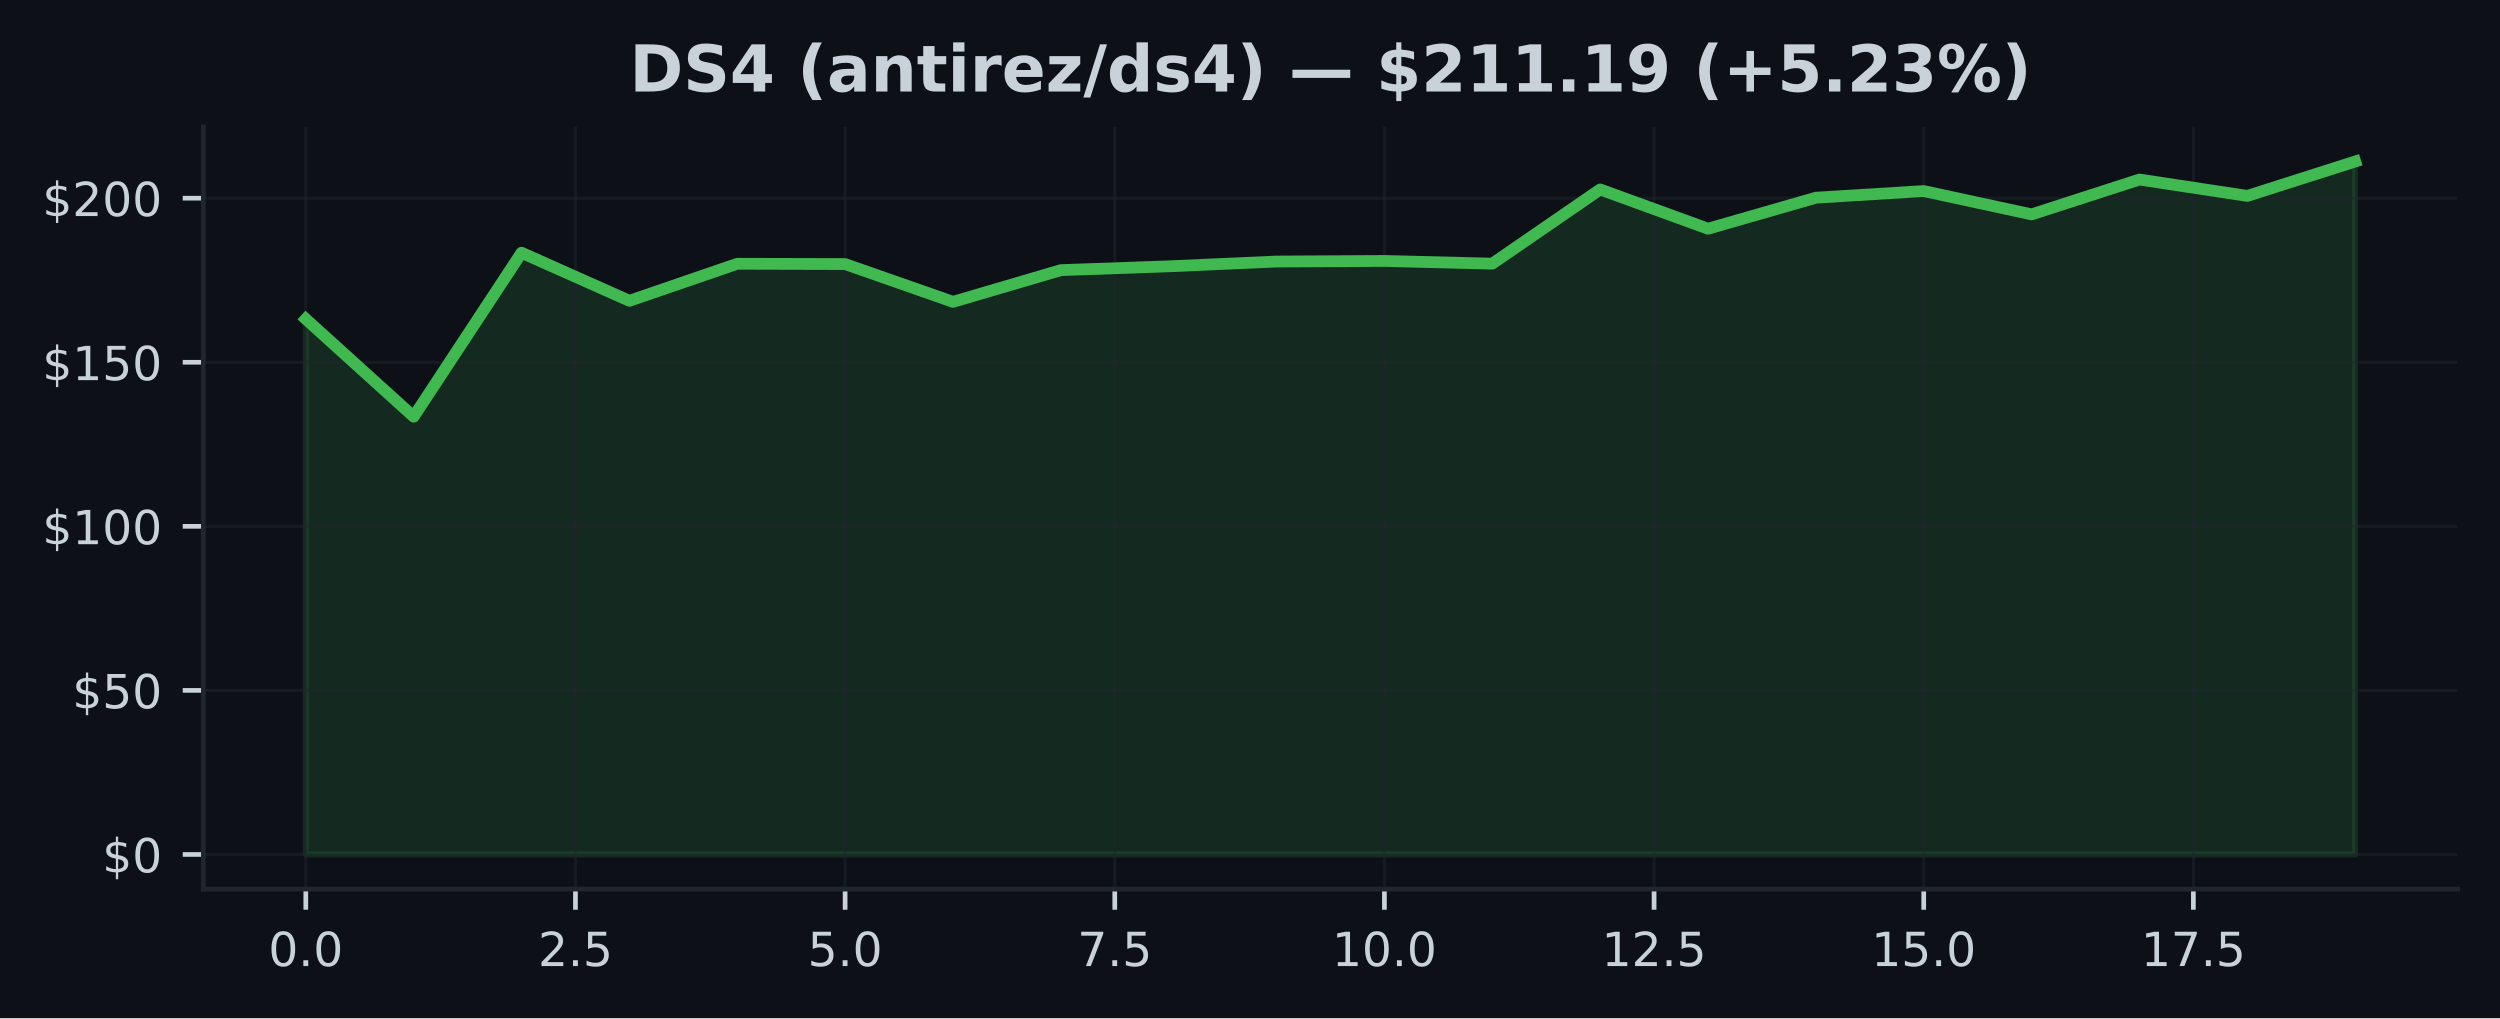
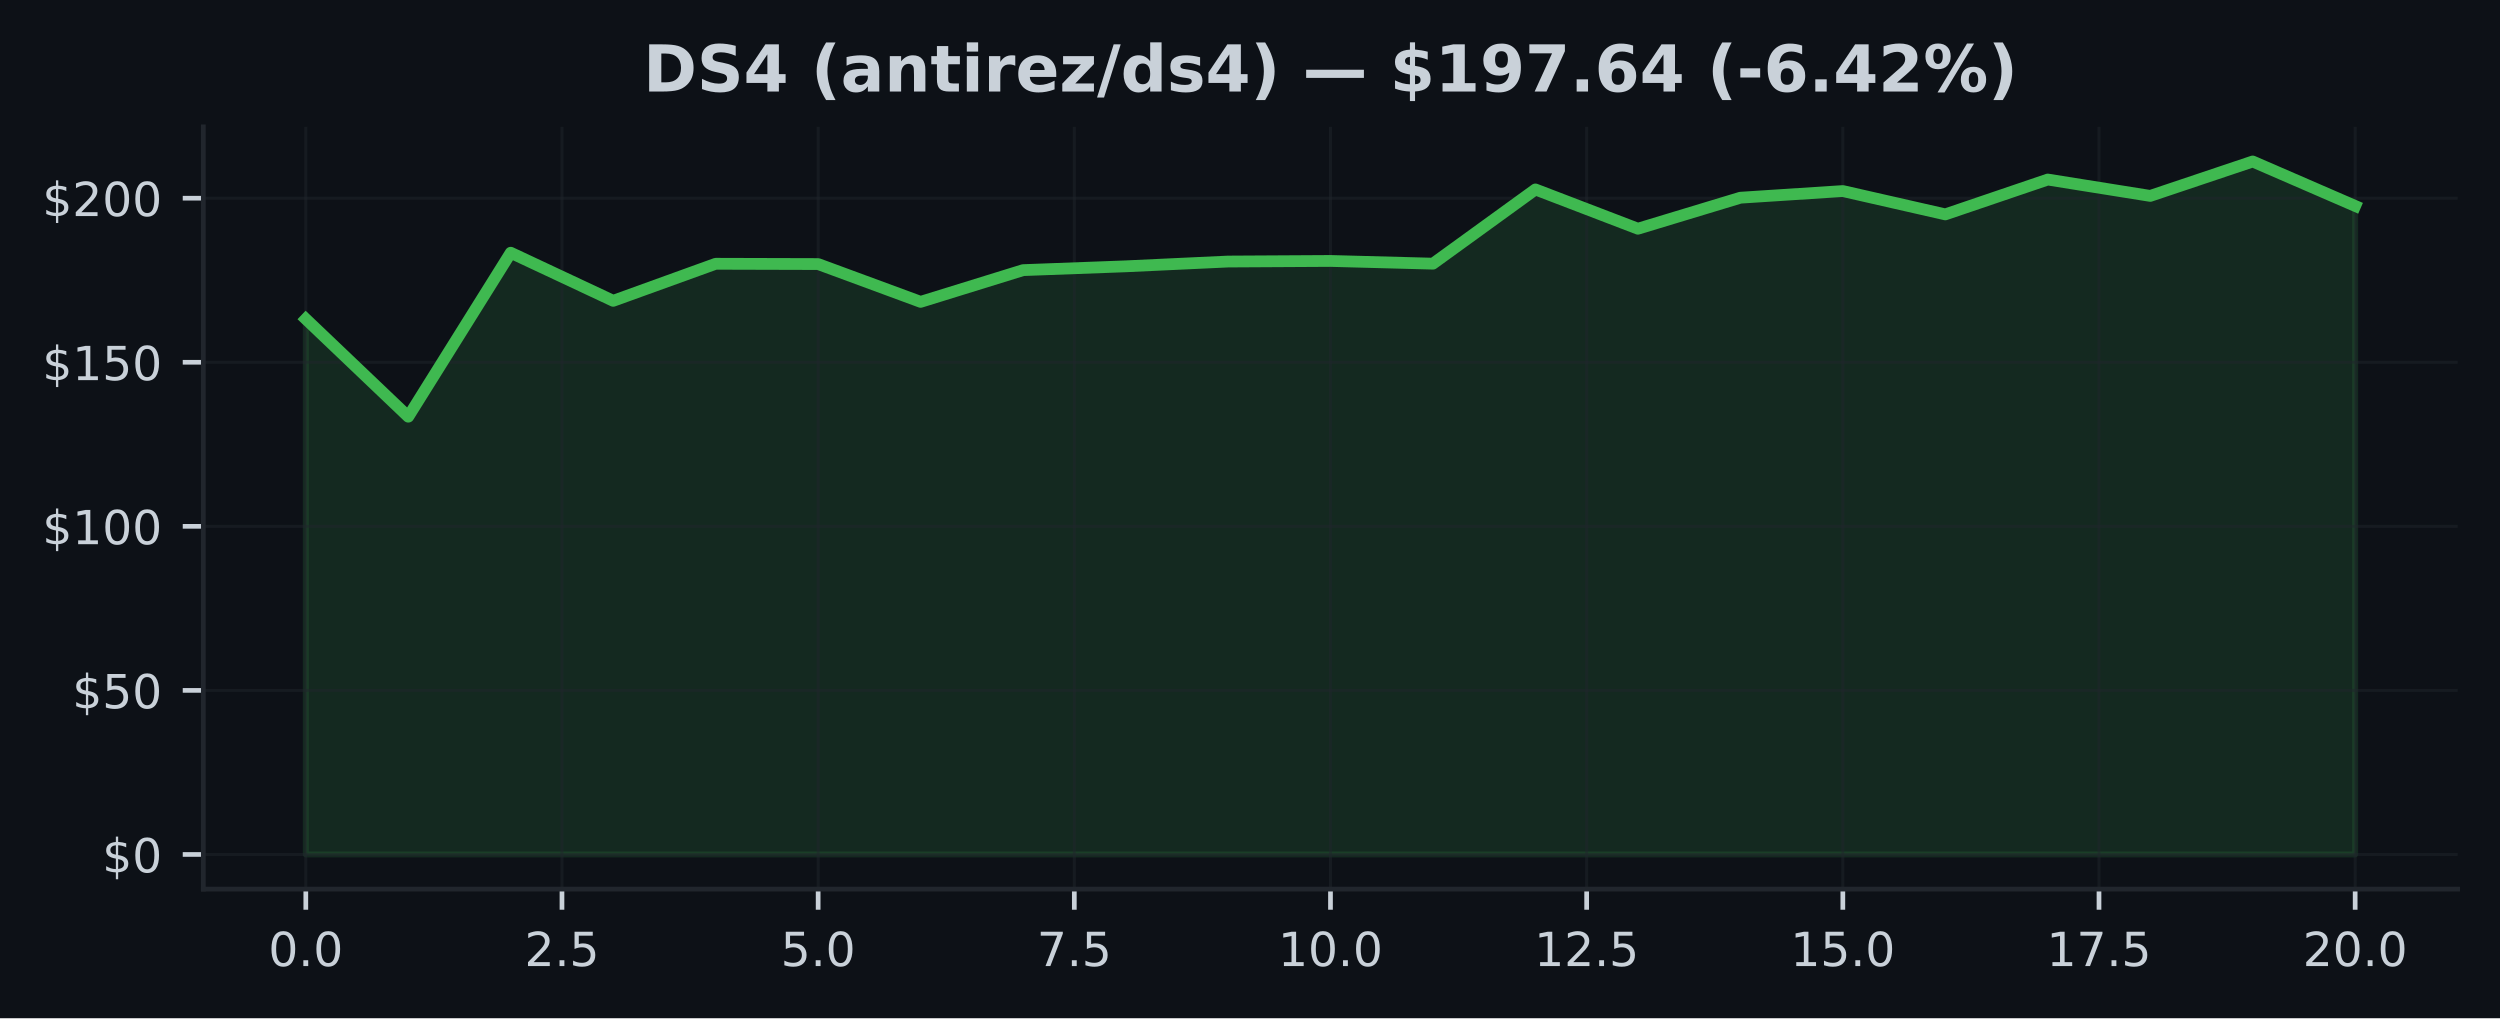
<svg xmlns="http://www.w3.org/2000/svg" xmlns:xlink="http://www.w3.org/1999/xlink" width="424.91pt" height="173.061pt" viewBox="0 0 424.91 173.061" version="1.1">
  <defs>
    <style type="text/css">*{stroke-linejoin: round; stroke-linecap: butt}</style>
  </defs>
  <g id="figure_1">
    <g id="patch_1">
      <path d="M 0 173.061  L 424.91 173.061  L 424.91 0  L 0 0  z " style="fill: #0d1117" />
    </g>
    <g id="axes_1">
      <g id="patch_2">
        <path d="M 34.56 151.118  L 417.71 151.118  L 417.71 21.558  L 34.56 21.558  z " style="fill: #0d1117" />
      </g>
      <g id="FillBetweenPolyCollection_1">
        <defs>
-           <path id="m5b09907702" d="M 51.976 -27.832  L 51.976 -118.838  L 70.308 -102.241  L 88.641 -130.104  L 106.974 -121.933  L 125.306 -128.23  L 143.639 -128.18  L 161.971 -121.755  L 180.304 -127.148  L 198.636 -127.795  L 216.969 -128.609  L 235.301 -128.709  L 253.634 -128.246  L 271.966 -140.862  L 290.299 -134.186  L 308.631 -139.456  L 326.964 -140.588  L 345.296 -136.623  L 363.629 -142.546  L 381.962 -139.763  L 400.294 -145.613  L 400.294 -27.832  L 400.294 -27.832  L 381.962 -27.832  L 363.629 -27.832  L 345.296 -27.832  L 326.964 -27.832  L 308.631 -27.832  L 290.299 -27.832  L 271.966 -27.832  L 253.634 -27.832  L 235.301 -27.832  L 216.969 -27.832  L 198.636 -27.832  L 180.304 -27.832  L 161.971 -27.832  L 143.639 -27.832  L 125.306 -27.832  L 106.974 -27.832  L 88.641 -27.832  L 70.308 -27.832  L 51.976 -27.832  z " style="stroke: #3fb950; stroke-opacity: 0.15" />
+           <path id="m77b9b40ee8" d="M 51.976 -27.832  L 51.976 -118.838  L 69.392 -102.241  L 86.808 -130.104  L 104.224 -121.933  L 121.64 -128.23  L 139.055 -128.18  L 156.471 -121.755  L 173.887 -127.148  L 191.303 -127.795  L 208.719 -128.609  L 226.135 -128.709  L 243.551 -128.246  L 260.967 -140.862  L 278.383 -134.186  L 295.799 -139.456  L 313.215 -140.588  L 330.63 -136.623  L 348.046 -142.546  L 365.462 -139.763  L 382.878 -145.613  L 400.294 -138.056  L 400.294 -27.832  L 400.294 -27.832  L 382.878 -27.832  L 365.462 -27.832  L 348.046 -27.832  L 330.63 -27.832  L 313.215 -27.832  L 295.799 -27.832  L 278.383 -27.832  L 260.967 -27.832  L 243.551 -27.832  L 226.135 -27.832  L 208.719 -27.832  L 191.303 -27.832  L 173.887 -27.832  L 156.471 -27.832  L 139.055 -27.832  L 121.64 -27.832  L 104.224 -27.832  L 86.808 -27.832  L 69.392 -27.832  L 51.976 -27.832  z " style="stroke: #3fb950; stroke-opacity: 0.15" />
        </defs>
-         <g clip-path="url(#pcd7243b5fd)">
-           <use xlink:href="#m5b09907702" x="0" y="173.061" style="fill: #3fb950; fill-opacity: 0.15; stroke: #3fb950; stroke-opacity: 0.15" />
+         <g clip-path="url(#p2fcc004534)">
+           <use xlink:href="#m77b9b40ee8" x="0" y="173.061" style="fill: #3fb950; fill-opacity: 0.15; stroke: #3fb950; stroke-opacity: 0.15" />
        </g>
      </g>
      <g id="matplotlib.axis_1">
        <g id="xtick_1">
          <g id="line2d_1">
-             <path d="M 51.976 151.118  L 51.976 21.558  " clip-path="url(#pcd7243b5fd)" style="fill: none; stroke: #21262d; stroke-opacity: 0.5; stroke-width: 0.5; stroke-linecap: square" />
+             <path d="M 51.976 151.118  L 51.976 21.558  " clip-path="url(#p2fcc004534)" style="fill: none; stroke: #21262d; stroke-opacity: 0.5; stroke-width: 0.5; stroke-linecap: square" />
          </g>
          <g id="line2d_2">
            <defs>
-               <path id="m053a01d375" d="M 0 0  L 0 3.5  " style="stroke: #c9d1d9; stroke-width: 0.8" />
+               <path id="m991a371613" d="M 0 0  L 0 3.5  " style="stroke: #c9d1d9; stroke-width: 0.8" />
            </defs>
            <g>
-               <use xlink:href="#m053a01d375" x="51.976" y="151.118" style="fill: #c9d1d9; stroke: #c9d1d9; stroke-width: 0.8" />
+               <use xlink:href="#m991a371613" x="51.976" y="151.118" style="fill: #c9d1d9; stroke: #c9d1d9; stroke-width: 0.8" />
            </g>
          </g>
          <g id="text_1">
            <g style="fill: #c9d1d9" transform="translate(45.61466 164.197) scale(0.08 -0.08)">
              <defs>
                <path id="DejaVuSans-30" d="M 2034 4250  Q 1547 4250 1301 3770  Q 1056 3291 1056 2328  Q 1056 1369 1301 889  Q 1547 409 2034 409  Q 2525 409 2770 889  Q 3016 1369 3016 2328  Q 3016 3291 2770 3770  Q 2525 4250 2034 4250  z M 2034 4750  Q 2819 4750 3233 4129  Q 3647 3509 3647 2328  Q 3647 1150 3233 529  Q 2819 -91 2034 -91  Q 1250 -91 836 529  Q 422 1150 422 2328  Q 422 3509 836 4129  Q 1250 4750 2034 4750  z " transform="scale(0.015625)" />
                <path id="DejaVuSans-2e" d="M 684 794  L 1344 794  L 1344 0  L 684 0  L 684 794  z " transform="scale(0.015625)" />
              </defs>
              <use xlink:href="#DejaVuSans-30" />
              <use xlink:href="#DejaVuSans-2e" transform="translate(63.62305 0)" />
              <use xlink:href="#DejaVuSans-30" transform="translate(95.41016 0)" />
            </g>
          </g>
        </g>
        <g id="xtick_2">
          <g id="line2d_3">
-             <path d="M 97.807 151.118  L 97.807 21.558  " clip-path="url(#pcd7243b5fd)" style="fill: none; stroke: #21262d; stroke-opacity: 0.5; stroke-width: 0.5; stroke-linecap: square" />
+             <path d="M 95.516 151.118  L 95.516 21.558  " clip-path="url(#p2fcc004534)" style="fill: none; stroke: #21262d; stroke-opacity: 0.5; stroke-width: 0.5; stroke-linecap: square" />
          </g>
          <g id="line2d_4">
            <g>
-               <use xlink:href="#m053a01d375" x="97.807" y="151.118" style="fill: #c9d1d9; stroke: #c9d1d9; stroke-width: 0.8" />
+               <use xlink:href="#m991a371613" x="95.516" y="151.118" style="fill: #c9d1d9; stroke: #c9d1d9; stroke-width: 0.8" />
            </g>
          </g>
          <g id="text_2">
-             <g style="fill: #c9d1d9" transform="translate(91.446 164.197) scale(0.08 -0.08)">
+             <g style="fill: #c9d1d9" transform="translate(89.15443 164.197) scale(0.08 -0.08)">
              <defs>
                <path id="DejaVuSans-32" d="M 1228 531  L 3431 531  L 3431 0  L 469 0  L 469 531  Q 828 903 1448 1529  Q 2069 2156 2228 2338  Q 2531 2678 2651 2914  Q 2772 3150 2772 3378  Q 2772 3750 2511 3984  Q 2250 4219 1831 4219  Q 1534 4219 1204 4116  Q 875 4013 500 3803  L 500 4441  Q 881 4594 1212 4672  Q 1544 4750 1819 4750  Q 2544 4750 2975 4387  Q 3406 4025 3406 3419  Q 3406 3131 3298 2873  Q 3191 2616 2906 2266  Q 2828 2175 2409 1742  Q 1991 1309 1228 531  z " transform="scale(0.015625)" />
                <path id="DejaVuSans-35" d="M 691 4666  L 3169 4666  L 3169 4134  L 1269 4134  L 1269 2991  Q 1406 3038 1543 3061  Q 1681 3084 1819 3084  Q 2600 3084 3056 2656  Q 3513 2228 3513 1497  Q 3513 744 3044 326  Q 2575 -91 1722 -91  Q 1428 -91 1123 -41  Q 819 9 494 109  L 494 744  Q 775 591 1075 516  Q 1375 441 1709 441  Q 2250 441 2565 725  Q 2881 1009 2881 1497  Q 2881 1984 2565 2268  Q 2250 2553 1709 2553  Q 1456 2553 1204 2497  Q 953 2441 691 2322  L 691 4666  z " transform="scale(0.015625)" />
              </defs>
              <use xlink:href="#DejaVuSans-32" />
              <use xlink:href="#DejaVuSans-2e" transform="translate(63.62305 0)" />
              <use xlink:href="#DejaVuSans-35" transform="translate(95.41016 0)" />
            </g>
          </g>
        </g>
        <g id="xtick_3">
          <g id="line2d_5">
-             <path d="M 143.639 151.118  L 143.639 21.558  " clip-path="url(#pcd7243b5fd)" style="fill: none; stroke: #21262d; stroke-opacity: 0.5; stroke-width: 0.5; stroke-linecap: square" />
+             <path d="M 139.055 151.118  L 139.055 21.558  " clip-path="url(#p2fcc004534)" style="fill: none; stroke: #21262d; stroke-opacity: 0.5; stroke-width: 0.5; stroke-linecap: square" />
          </g>
          <g id="line2d_6">
            <g>
-               <use xlink:href="#m053a01d375" x="143.639" y="151.118" style="fill: #c9d1d9; stroke: #c9d1d9; stroke-width: 0.8" />
+               <use xlink:href="#m991a371613" x="139.055" y="151.118" style="fill: #c9d1d9; stroke: #c9d1d9; stroke-width: 0.8" />
            </g>
          </g>
          <g id="text_3">
-             <g style="fill: #c9d1d9" transform="translate(137.2773 164.197) scale(0.08 -0.08)">
+             <g style="fill: #c9d1d9" transform="translate(132.6942 164.197) scale(0.08 -0.08)">
              <use xlink:href="#DejaVuSans-35" />
              <use xlink:href="#DejaVuSans-2e" transform="translate(63.62305 0)" />
              <use xlink:href="#DejaVuSans-30" transform="translate(95.41016 0)" />
            </g>
          </g>
        </g>
        <g id="xtick_4">
          <g id="line2d_7">
-             <path d="M 189.47 151.118  L 189.47 21.558  " clip-path="url(#pcd7243b5fd)" style="fill: none; stroke: #21262d; stroke-opacity: 0.5; stroke-width: 0.5; stroke-linecap: square" />
+             <path d="M 182.595 151.118  L 182.595 21.558  " clip-path="url(#p2fcc004534)" style="fill: none; stroke: #21262d; stroke-opacity: 0.5; stroke-width: 0.5; stroke-linecap: square" />
          </g>
          <g id="line2d_8">
            <g>
-               <use xlink:href="#m053a01d375" x="189.47" y="151.118" style="fill: #c9d1d9; stroke: #c9d1d9; stroke-width: 0.8" />
+               <use xlink:href="#m991a371613" x="182.595" y="151.118" style="fill: #c9d1d9; stroke: #c9d1d9; stroke-width: 0.8" />
            </g>
          </g>
          <g id="text_4">
-             <g style="fill: #c9d1d9" transform="translate(183.1087 164.197) scale(0.08 -0.08)">
+             <g style="fill: #c9d1d9" transform="translate(176.234 164.197) scale(0.08 -0.08)">
              <defs>
                <path id="DejaVuSans-37" d="M 525 4666  L 3525 4666  L 3525 4397  L 1831 0  L 1172 0  L 2766 4134  L 525 4134  L 525 4666  z " transform="scale(0.015625)" />
              </defs>
              <use xlink:href="#DejaVuSans-37" />
              <use xlink:href="#DejaVuSans-2e" transform="translate(63.62305 0)" />
              <use xlink:href="#DejaVuSans-35" transform="translate(95.41016 0)" />
            </g>
          </g>
        </g>
        <g id="xtick_5">
          <g id="line2d_9">
-             <path d="M 235.301 151.118  L 235.301 21.558  " clip-path="url(#pcd7243b5fd)" style="fill: none; stroke: #21262d; stroke-opacity: 0.5; stroke-width: 0.5; stroke-linecap: square" />
+             <path d="M 226.135 151.118  L 226.135 21.558  " clip-path="url(#p2fcc004534)" style="fill: none; stroke: #21262d; stroke-opacity: 0.5; stroke-width: 0.5; stroke-linecap: square" />
          </g>
          <g id="line2d_10">
            <g>
-               <use xlink:href="#m053a01d375" x="235.301" y="151.118" style="fill: #c9d1d9; stroke: #c9d1d9; stroke-width: 0.8" />
+               <use xlink:href="#m991a371613" x="226.135" y="151.118" style="fill: #c9d1d9; stroke: #c9d1d9; stroke-width: 0.8" />
            </g>
          </g>
          <g id="text_5">
-             <g style="fill: #c9d1d9" transform="translate(226.395 164.197) scale(0.08 -0.08)">
+             <g style="fill: #c9d1d9" transform="translate(217.2287 164.197) scale(0.08 -0.08)">
              <defs>
                <path id="DejaVuSans-31" d="M 794 531  L 1825 531  L 1825 4091  L 703 3866  L 703 4441  L 1819 4666  L 2450 4666  L 2450 531  L 3481 531  L 3481 0  L 794 0  L 794 531  z " transform="scale(0.015625)" />
              </defs>
              <use xlink:href="#DejaVuSans-31" />
              <use xlink:href="#DejaVuSans-30" transform="translate(63.62305 0)" />
              <use xlink:href="#DejaVuSans-2e" transform="translate(127.2461 0)" />
              <use xlink:href="#DejaVuSans-30" transform="translate(159.0332 0)" />
            </g>
          </g>
        </g>
        <g id="xtick_6">
          <g id="line2d_11">
-             <path d="M 281.133 151.118  L 281.133 21.558  " clip-path="url(#pcd7243b5fd)" style="fill: none; stroke: #21262d; stroke-opacity: 0.5; stroke-width: 0.5; stroke-linecap: square" />
+             <path d="M 269.675 151.118  L 269.675 21.558  " clip-path="url(#p2fcc004534)" style="fill: none; stroke: #21262d; stroke-opacity: 0.5; stroke-width: 0.5; stroke-linecap: square" />
          </g>
          <g id="line2d_12">
            <g>
-               <use xlink:href="#m053a01d375" x="281.133" y="151.118" style="fill: #c9d1d9; stroke: #c9d1d9; stroke-width: 0.8" />
+               <use xlink:href="#m991a371613" x="269.675" y="151.118" style="fill: #c9d1d9; stroke: #c9d1d9; stroke-width: 0.8" />
            </g>
          </g>
          <g id="text_6">
-             <g style="fill: #c9d1d9" transform="translate(272.2264 164.197) scale(0.08 -0.08)">
+             <g style="fill: #c9d1d9" transform="translate(260.7685 164.197) scale(0.08 -0.08)">
              <use xlink:href="#DejaVuSans-31" />
              <use xlink:href="#DejaVuSans-32" transform="translate(63.62305 0)" />
              <use xlink:href="#DejaVuSans-2e" transform="translate(127.2461 0)" />
              <use xlink:href="#DejaVuSans-35" transform="translate(159.0332 0)" />
            </g>
          </g>
        </g>
        <g id="xtick_7">
          <g id="line2d_13">
-             <path d="M 326.964 151.118  L 326.964 21.558  " clip-path="url(#pcd7243b5fd)" style="fill: none; stroke: #21262d; stroke-opacity: 0.5; stroke-width: 0.5; stroke-linecap: square" />
+             <path d="M 313.215 151.118  L 313.215 21.558  " clip-path="url(#p2fcc004534)" style="fill: none; stroke: #21262d; stroke-opacity: 0.5; stroke-width: 0.5; stroke-linecap: square" />
          </g>
          <g id="line2d_14">
            <g>
-               <use xlink:href="#m053a01d375" x="326.964" y="151.118" style="fill: #c9d1d9; stroke: #c9d1d9; stroke-width: 0.8" />
+               <use xlink:href="#m991a371613" x="313.215" y="151.118" style="fill: #c9d1d9; stroke: #c9d1d9; stroke-width: 0.8" />
            </g>
          </g>
          <g id="text_7">
-             <g style="fill: #c9d1d9" transform="translate(318.0577 164.197) scale(0.08 -0.08)">
+             <g style="fill: #c9d1d9" transform="translate(304.3083 164.197) scale(0.08 -0.08)">
              <use xlink:href="#DejaVuSans-31" />
              <use xlink:href="#DejaVuSans-35" transform="translate(63.62305 0)" />
              <use xlink:href="#DejaVuSans-2e" transform="translate(127.2461 0)" />
              <use xlink:href="#DejaVuSans-30" transform="translate(159.0332 0)" />
            </g>
          </g>
        </g>
        <g id="xtick_8">
          <g id="line2d_15">
-             <path d="M 372.795 151.118  L 372.795 21.558  " clip-path="url(#pcd7243b5fd)" style="fill: none; stroke: #21262d; stroke-opacity: 0.5; stroke-width: 0.5; stroke-linecap: square" />
+             <path d="M 356.754 151.118  L 356.754 21.558  " clip-path="url(#p2fcc004534)" style="fill: none; stroke: #21262d; stroke-opacity: 0.5; stroke-width: 0.5; stroke-linecap: square" />
          </g>
          <g id="line2d_16">
            <g>
-               <use xlink:href="#m053a01d375" x="372.795" y="151.118" style="fill: #c9d1d9; stroke: #c9d1d9; stroke-width: 0.8" />
+               <use xlink:href="#m991a371613" x="356.754" y="151.118" style="fill: #c9d1d9; stroke: #c9d1d9; stroke-width: 0.8" />
            </g>
          </g>
          <g id="text_8">
-             <g style="fill: #c9d1d9" transform="translate(363.889 164.197) scale(0.08 -0.08)">
+             <g style="fill: #c9d1d9" transform="translate(347.8481 164.197) scale(0.08 -0.08)">
              <use xlink:href="#DejaVuSans-31" />
              <use xlink:href="#DejaVuSans-37" transform="translate(63.62305 0)" />
              <use xlink:href="#DejaVuSans-2e" transform="translate(127.2461 0)" />
              <use xlink:href="#DejaVuSans-35" transform="translate(159.0332 0)" />
            </g>
          </g>
        </g>
+         <g id="xtick_9">
+           <g id="line2d_17">
+             <path d="M 400.294 151.118  L 400.294 21.558  " clip-path="url(#p2fcc004534)" style="fill: none; stroke: #21262d; stroke-opacity: 0.5; stroke-width: 0.5; stroke-linecap: square" />
+           </g>
+           <g id="line2d_18">
+             <g>
+               <use xlink:href="#m991a371613" x="400.294" y="151.118" style="fill: #c9d1d9; stroke: #c9d1d9; stroke-width: 0.8" />
+             </g>
+           </g>
+           <g id="text_9">
+             <g style="fill: #c9d1d9" transform="translate(391.3878 164.197) scale(0.08 -0.08)">
+               <use xlink:href="#DejaVuSans-32" />
+               <use xlink:href="#DejaVuSans-30" transform="translate(63.62305 0)" />
+               <use xlink:href="#DejaVuSans-2e" transform="translate(127.2461 0)" />
+               <use xlink:href="#DejaVuSans-30" transform="translate(159.0332 0)" />
+             </g>
+           </g>
+         </g>
      </g>
      <g id="matplotlib.axis_2">
        <g id="ytick_1">
-           <g id="line2d_17">
-             <path d="M 34.56 145.229  L 417.71 145.229  " clip-path="url(#pcd7243b5fd)" style="fill: none; stroke: #21262d; stroke-opacity: 0.5; stroke-width: 0.5; stroke-linecap: square" />
-           </g>
-           <g id="line2d_18">
+           <g id="line2d_19">
+             <path d="M 34.56 145.229  L 417.71 145.229  " clip-path="url(#p2fcc004534)" style="fill: none; stroke: #21262d; stroke-opacity: 0.5; stroke-width: 0.5; stroke-linecap: square" />
+           </g>
+           <g id="line2d_20">
            <defs>
-               <path id="mdba2884ef6" d="M 0 0  L -3.5 0  " style="stroke: #c9d1d9; stroke-width: 0.8" />
+               <path id="m5245701bbc" d="M 0 0  L -3.5 0  " style="stroke: #c9d1d9; stroke-width: 0.8" />
            </defs>
            <g>
-               <use xlink:href="#mdba2884ef6" x="34.56" y="145.229" style="fill: #c9d1d9; stroke: #c9d1d9; stroke-width: 0.8" />
-             </g>
-           </g>
-           <g id="text_9">
+               <use xlink:href="#m5245701bbc" x="34.56" y="145.229" style="fill: #c9d1d9; stroke: #c9d1d9; stroke-width: 0.8" />
+             </g>
+           </g>
+           <g id="text_10">
            <g style="fill: #c9d1d9" transform="translate(17.38 148.2686) scale(0.08 -0.08)">
              <defs>
                <path id="DejaVuSans-24" d="M 2163 -941  L 1850 -941  L 1847 0  Q 1519 6 1191 76  Q 863 147 531 288  L 531 850  Q 850 650 1176 548  Q 1503 447 1850 444  L 1850 1869  Q 1159 1981 845 2250  Q 531 2519 531 2988  Q 531 3497 872 3790  Q 1213 4084 1850 4128  L 1850 4863  L 2163 4863  L 2163 4138  Q 2453 4125 2725 4076  Q 2997 4028 3256 3944  L 3256 3397  Q 2997 3528 2723 3600  Q 2450 3672 2163 3684  L 2163 2350  Q 2872 2241 3206 1959  Q 3541 1678 3541 1191  Q 3541 663 3186 358  Q 2831 53 2163 6  L 2163 -941  z M 1850 2406  L 1850 3688  Q 1488 3647 1297 3481  Q 1106 3316 1106 3041  Q 1106 2772 1282 2622  Q 1459 2472 1850 2406  z M 2163 1806  L 2163 453  Q 2559 506 2761 678  Q 2963 850 2963 1131  Q 2963 1406 2770 1568  Q 2578 1731 2163 1806  z " transform="scale(0.015625)" />
              </defs>
              <use xlink:href="#DejaVuSans-24" />
              <use xlink:href="#DejaVuSans-30" transform="translate(63.62305 0)" />
            </g>
          </g>
        </g>
        <g id="ytick_2">
-           <g id="line2d_19">
-             <path d="M 34.56 117.344  L 417.71 117.344  " clip-path="url(#pcd7243b5fd)" style="fill: none; stroke: #21262d; stroke-opacity: 0.5; stroke-width: 0.5; stroke-linecap: square" />
-           </g>
-           <g id="line2d_20">
-             <g>
-               <use xlink:href="#mdba2884ef6" x="34.56" y="117.344" style="fill: #c9d1d9; stroke: #c9d1d9; stroke-width: 0.8" />
-             </g>
-           </g>
-           <g id="text_10">
+           <g id="line2d_21">
+             <path d="M 34.56 117.344  L 417.71 117.344  " clip-path="url(#p2fcc004534)" style="fill: none; stroke: #21262d; stroke-opacity: 0.5; stroke-width: 0.5; stroke-linecap: square" />
+           </g>
+           <g id="line2d_22">
+             <g>
+               <use xlink:href="#m5245701bbc" x="34.56" y="117.344" style="fill: #c9d1d9; stroke: #c9d1d9; stroke-width: 0.8" />
+             </g>
+           </g>
+           <g id="text_11">
            <g style="fill: #c9d1d9" transform="translate(12.29 120.3833) scale(0.08 -0.08)">
              <use xlink:href="#DejaVuSans-24" />
              <use xlink:href="#DejaVuSans-35" transform="translate(63.62305 0)" />
              <use xlink:href="#DejaVuSans-30" transform="translate(127.2461 0)" />
            </g>
          </g>
        </g>
        <g id="ytick_3">
-           <g id="line2d_21">
-             <path d="M 34.56 89.459  L 417.71 89.459  " clip-path="url(#pcd7243b5fd)" style="fill: none; stroke: #21262d; stroke-opacity: 0.5; stroke-width: 0.5; stroke-linecap: square" />
-           </g>
-           <g id="line2d_22">
-             <g>
-               <use xlink:href="#mdba2884ef6" x="34.56" y="89.459" style="fill: #c9d1d9; stroke: #c9d1d9; stroke-width: 0.8" />
-             </g>
-           </g>
-           <g id="text_11">
+           <g id="line2d_23">
+             <path d="M 34.56 89.459  L 417.71 89.459  " clip-path="url(#p2fcc004534)" style="fill: none; stroke: #21262d; stroke-opacity: 0.5; stroke-width: 0.5; stroke-linecap: square" />
+           </g>
+           <g id="line2d_24">
+             <g>
+               <use xlink:href="#m5245701bbc" x="34.56" y="89.459" style="fill: #c9d1d9; stroke: #c9d1d9; stroke-width: 0.8" />
+             </g>
+           </g>
+           <g id="text_12">
            <g style="fill: #c9d1d9" transform="translate(7.2 92.49802) scale(0.08 -0.08)">
              <use xlink:href="#DejaVuSans-24" />
              <use xlink:href="#DejaVuSans-31" transform="translate(63.62305 0)" />
              <use xlink:href="#DejaVuSans-30" transform="translate(127.2461 0)" />
              <use xlink:href="#DejaVuSans-30" transform="translate(190.8691 0)" />
            </g>
          </g>
        </g>
        <g id="ytick_4">
-           <g id="line2d_23">
-             <path d="M 34.56 61.573  L 417.71 61.573  " clip-path="url(#pcd7243b5fd)" style="fill: none; stroke: #21262d; stroke-opacity: 0.5; stroke-width: 0.5; stroke-linecap: square" />
-           </g>
-           <g id="line2d_24">
-             <g>
-               <use xlink:href="#mdba2884ef6" x="34.56" y="61.573" style="fill: #c9d1d9; stroke: #c9d1d9; stroke-width: 0.8" />
-             </g>
-           </g>
-           <g id="text_12">
+           <g id="line2d_25">
+             <path d="M 34.56 61.573  L 417.71 61.573  " clip-path="url(#p2fcc004534)" style="fill: none; stroke: #21262d; stroke-opacity: 0.5; stroke-width: 0.5; stroke-linecap: square" />
+           </g>
+           <g id="line2d_26">
+             <g>
+               <use xlink:href="#m5245701bbc" x="34.56" y="61.573" style="fill: #c9d1d9; stroke: #c9d1d9; stroke-width: 0.8" />
+             </g>
+           </g>
+           <g id="text_13">
            <g style="fill: #c9d1d9" transform="translate(7.2 64.61275) scale(0.08 -0.08)">
              <use xlink:href="#DejaVuSans-24" />
              <use xlink:href="#DejaVuSans-31" transform="translate(63.62305 0)" />
              <use xlink:href="#DejaVuSans-35" transform="translate(127.2461 0)" />
              <use xlink:href="#DejaVuSans-30" transform="translate(190.8691 0)" />
            </g>
          </g>
        </g>
        <g id="ytick_5">
-           <g id="line2d_25">
-             <path d="M 34.56 33.688  L 417.71 33.688  " clip-path="url(#pcd7243b5fd)" style="fill: none; stroke: #21262d; stroke-opacity: 0.5; stroke-width: 0.5; stroke-linecap: square" />
-           </g>
-           <g id="line2d_26">
-             <g>
-               <use xlink:href="#mdba2884ef6" x="34.56" y="33.688" style="fill: #c9d1d9; stroke: #c9d1d9; stroke-width: 0.8" />
-             </g>
-           </g>
-           <g id="text_13">
+           <g id="line2d_27">
+             <path d="M 34.56 33.688  L 417.71 33.688  " clip-path="url(#p2fcc004534)" style="fill: none; stroke: #21262d; stroke-opacity: 0.5; stroke-width: 0.5; stroke-linecap: square" />
+           </g>
+           <g id="line2d_28">
+             <g>
+               <use xlink:href="#m5245701bbc" x="34.56" y="33.688" style="fill: #c9d1d9; stroke: #c9d1d9; stroke-width: 0.8" />
+             </g>
+           </g>
+           <g id="text_14">
            <g style="fill: #c9d1d9" transform="translate(7.2 36.72747) scale(0.08 -0.08)">
              <use xlink:href="#DejaVuSans-24" />
              <use xlink:href="#DejaVuSans-32" transform="translate(63.62305 0)" />
              <use xlink:href="#DejaVuSans-30" transform="translate(127.2461 0)" />
              <use xlink:href="#DejaVuSans-30" transform="translate(190.8691 0)" />
            </g>
          </g>
        </g>
      </g>
-       <g id="line2d_27">
-         <path d="M 51.976 54.223  L 70.308 70.82  L 88.641 42.957  L 106.974 51.128  L 125.306 44.831  L 143.639 44.881  L 161.971 51.306  L 180.304 45.913  L 198.636 45.266  L 216.969 44.452  L 235.301 44.351  L 253.634 44.814  L 271.966 32.199  L 290.299 38.875  L 308.631 33.604  L 326.964 32.472  L 345.296 36.438  L 363.629 30.515  L 381.962 33.298  L 400.294 27.447  " clip-path="url(#pcd7243b5fd)" style="fill: none; stroke: #3fb950; stroke-width: 2; stroke-linecap: square" />
+       <g id="line2d_29">
+         <path d="M 51.976 54.223  L 69.392 70.82  L 86.808 42.957  L 104.224 51.128  L 121.64 44.831  L 139.055 44.881  L 156.471 51.306  L 173.887 45.913  L 191.303 45.266  L 208.719 44.452  L 226.135 44.351  L 243.551 44.814  L 260.967 32.199  L 278.383 38.875  L 295.799 33.604  L 313.215 32.472  L 330.63 36.438  L 348.046 30.515  L 365.462 33.298  L 382.878 27.447  L 400.294 35.004  " clip-path="url(#p2fcc004534)" style="fill: none; stroke: #3fb950; stroke-width: 2; stroke-linecap: square" />
      </g>
      <g id="patch_3">
        <path d="M 34.56 151.118  L 34.56 21.558  " style="fill: none; stroke: #21262d; stroke-width: 0.8; stroke-linejoin: miter; stroke-linecap: square" />
      </g>
      <g id="patch_4">
        <path d="M 34.56 151.118  L 417.71 151.118  " style="fill: none; stroke: #21262d; stroke-width: 0.8; stroke-linejoin: miter; stroke-linecap: square" />
      </g>
-       <g id="text_14">
-         <g style="fill: #c9d1d9" transform="translate(106.9973 15.55828) scale(0.11 -0.11)">
+       <g id="text_15">
+         <g style="fill: #c9d1d9" transform="translate(109.3236 15.55828) scale(0.11 -0.11)">
          <defs>
            <path id="DejaVuSans-Bold-44" d="M 1791 3756  L 1791 909  L 2222 909  Q 2959 909 3348 1275  Q 3738 1641 3738 2338  Q 3738 3031 3350 3393  Q 2963 3756 2222 3756  L 1791 3756  z M 588 4666  L 1856 4666  Q 2919 4666 3439 4514  Q 3959 4363 4331 4000  Q 4659 3684 4818 3271  Q 4978 2859 4978 2338  Q 4978 1809 4818 1395  Q 4659 981 4331 666  Q 3956 303 3431 151  Q 2906 0 1856 0  L 588 0  L 588 4666  z " transform="scale(0.015625)" />
            <path id="DejaVuSans-Bold-53" d="M 3834 4519  L 3834 3531  Q 3450 3703 3084 3790  Q 2719 3878 2394 3878  Q 1963 3878 1756 3759  Q 1550 3641 1550 3391  Q 1550 3203 1689 3098  Q 1828 2994 2194 2919  L 2706 2816  Q 3484 2659 3812 2340  Q 4141 2022 4141 1434  Q 4141 663 3683 286  Q 3225 -91 2284 -91  Q 1841 -91 1394 -6  Q 947 78 500 244  L 500 1259  Q 947 1022 1364 901  Q 1781 781 2169 781  Q 2563 781 2772 912  Q 2981 1044 2981 1288  Q 2981 1506 2839 1625  Q 2697 1744 2272 1838  L 1806 1941  Q 1106 2091 782 2419  Q 459 2747 459 3303  Q 459 4000 909 4375  Q 1359 4750 2203 4750  Q 2588 4750 2994 4692  Q 3400 4634 3834 4519  z " transform="scale(0.015625)" />
            <path id="DejaVuSans-Bold-34" d="M 2356 3675  L 1038 1722  L 2356 1722  L 2356 3675  z M 2156 4666  L 3494 4666  L 3494 1722  L 4159 1722  L 4159 850  L 3494 850  L 3494 0  L 2356 0  L 2356 850  L 288 850  L 288 1881  L 2156 4666  z " transform="scale(0.015625)" />
            <path id="DejaVuSans-Bold-20" transform="scale(0.015625)" />
            <path id="DejaVuSans-Bold-28" d="M 2413 -844  L 1484 -844  Q 1006 -72 778 623  Q 550 1319 550 2003  Q 550 2688 779 3389  Q 1009 4091 1484 4856  L 2413 4856  Q 2013 4116 1813 3408  Q 1613 2700 1613 2009  Q 1613 1319 1811 609  Q 2009 -100 2413 -844  z " transform="scale(0.015625)" />
            <path id="DejaVuSans-Bold-61" d="M 2106 1575  Q 1756 1575 1579 1456  Q 1403 1338 1403 1106  Q 1403 894 1545 773  Q 1688 653 1941 653  Q 2256 653 2472 879  Q 2688 1106 2688 1447  L 2688 1575  L 2106 1575  z M 3816 1997  L 3816 0  L 2688 0  L 2688 519  Q 2463 200 2181 54  Q 1900 -91 1497 -91  Q 953 -91 614 226  Q 275 544 275 1050  Q 275 1666 698 1953  Q 1122 2241 2028 2241  L 2688 2241  L 2688 2328  Q 2688 2594 2478 2717  Q 2269 2841 1825 2841  Q 1466 2841 1156 2769  Q 847 2697 581 2553  L 581 3406  Q 941 3494 1303 3539  Q 1666 3584 2028 3584  Q 2975 3584 3395 3211  Q 3816 2838 3816 1997  z " transform="scale(0.015625)" />
            <path id="DejaVuSans-Bold-6e" d="M 4056 2131  L 4056 0  L 2931 0  L 2931 347  L 2931 1631  Q 2931 2084 2911 2256  Q 2891 2428 2841 2509  Q 2775 2619 2662 2680  Q 2550 2741 2406 2741  Q 2056 2741 1856 2470  Q 1656 2200 1656 1722  L 1656 0  L 538 0  L 538 3500  L 1656 3500  L 1656 2988  Q 1909 3294 2193 3439  Q 2478 3584 2822 3584  Q 3428 3584 3742 3212  Q 4056 2841 4056 2131  z " transform="scale(0.015625)" />
            <path id="DejaVuSans-Bold-74" d="M 1759 4494  L 1759 3500  L 2913 3500  L 2913 2700  L 1759 2700  L 1759 1216  Q 1759 972 1856 886  Q 1953 800 2241 800  L 2816 800  L 2816 0  L 1856 0  Q 1194 0 917 276  Q 641 553 641 1216  L 641 2700  L 84 2700  L 84 3500  L 641 3500  L 641 4494  L 1759 4494  z " transform="scale(0.015625)" />
            <path id="DejaVuSans-Bold-69" d="M 538 3500  L 1656 3500  L 1656 0  L 538 0  L 538 3500  z M 538 4863  L 1656 4863  L 1656 3950  L 538 3950  L 538 4863  z " transform="scale(0.015625)" />
            <path id="DejaVuSans-Bold-72" d="M 3138 2547  Q 2991 2616 2845 2648  Q 2700 2681 2553 2681  Q 2122 2681 1889 2404  Q 1656 2128 1656 1613  L 1656 0  L 538 0  L 538 3500  L 1656 3500  L 1656 2925  Q 1872 3269 2151 3426  Q 2431 3584 2822 3584  Q 2878 3584 2943 3579  Q 3009 3575 3134 3559  L 3138 2547  z " transform="scale(0.015625)" />
            <path id="DejaVuSans-Bold-65" d="M 4031 1759  L 4031 1441  L 1416 1441  Q 1456 1047 1700 850  Q 1944 653 2381 653  Q 2734 653 3104 758  Q 3475 863 3866 1075  L 3866 213  Q 3469 63 3072 -14  Q 2675 -91 2278 -91  Q 1328 -91 801 392  Q 275 875 275 1747  Q 275 2603 792 3093  Q 1309 3584 2216 3584  Q 3041 3584 3536 3087  Q 4031 2591 4031 1759  z M 2881 2131  Q 2881 2450 2695 2645  Q 2509 2841 2209 2841  Q 1884 2841 1681 2658  Q 1478 2475 1428 2131  L 2881 2131  z " transform="scale(0.015625)" />
            <path id="DejaVuSans-Bold-7a" d="M 366 3500  L 3419 3500  L 3419 2719  L 1575 800  L 3419 800  L 3419 0  L 288 0  L 288 781  L 2131 2700  L 366 2700  L 366 3500  z " transform="scale(0.015625)" />
            <path id="DejaVuSans-Bold-2f" d="M 1644 4666  L 2338 4666  L 691 -594  L 0 -594  L 1644 4666  z " transform="scale(0.015625)" />
            <path id="DejaVuSans-Bold-64" d="M 2919 2988  L 2919 4863  L 4044 4863  L 4044 0  L 2919 0  L 2919 506  Q 2688 197 2409 53  Q 2131 -91 1766 -91  Q 1119 -91 703 423  Q 288 938 288 1747  Q 288 2556 703 3070  Q 1119 3584 1766 3584  Q 2128 3584 2408 3439  Q 2688 3294 2919 2988  z M 2181 722  Q 2541 722 2730 984  Q 2919 1247 2919 1747  Q 2919 2247 2730 2509  Q 2541 2772 2181 2772  Q 1825 2772 1636 2509  Q 1447 2247 1447 1747  Q 1447 1247 1636 984  Q 1825 722 2181 722  z " transform="scale(0.015625)" />
            <path id="DejaVuSans-Bold-73" d="M 3272 3391  L 3272 2541  Q 2913 2691 2578 2766  Q 2244 2841 1947 2841  Q 1628 2841 1473 2761  Q 1319 2681 1319 2516  Q 1319 2381 1436 2309  Q 1553 2238 1856 2203  L 2053 2175  Q 2913 2066 3209 1816  Q 3506 1566 3506 1031  Q 3506 472 3093 190  Q 2681 -91 1863 -91  Q 1516 -91 1145 -36  Q 775 19 384 128  L 384 978  Q 719 816 1070 734  Q 1422 653 1784 653  Q 2113 653 2278 743  Q 2444 834 2444 1013  Q 2444 1163 2330 1236  Q 2216 1309 1875 1350  L 1678 1375  Q 931 1469 631 1722  Q 331 1975 331 2491  Q 331 3047 712 3315  Q 1094 3584 1881 3584  Q 2191 3584 2531 3537  Q 2872 3491 3272 3391  z " transform="scale(0.015625)" />
            <path id="DejaVuSans-Bold-29" d="M 513 -844  Q 913 -100 1113 609  Q 1313 1319 1313 2009  Q 1313 2700 1113 3408  Q 913 4116 513 4856  L 1441 4856  Q 1916 4091 2145 3389  Q 2375 2688 2375 2003  Q 2375 1319 2147 623  Q 1919 -72 1441 -844  L 513 -844  z " transform="scale(0.015625)" />
            <path id="DejaVuSans-Bold-2014" d="M 344 2156  L 6056 2156  L 6056 1350  L 344 1350  L 344 2156  z " transform="scale(0.015625)" />
            <path id="DejaVuSans-Bold-24" d="M 2484 -941  L 1978 -941  L 1975 0  Q 1584 16 1218 87  Q 853 159 506 288  L 506 1106  Q 866 922 1233 823  Q 1600 725 1978 713  L 1978 1684  L 1875 1703  Q 1128 1834 814 2115  Q 500 2397 500 2925  Q 500 3484 883 3798  Q 1266 4113 1975 4141  L 1978 4863  L 2484 4863  L 2484 4153  Q 2797 4128 3109 4075  Q 3422 4022 3738 3938  L 3738 3144  Q 3425 3275 3112 3348  Q 2800 3422 2484 3438  L 2484 2541  L 2584 2522  Q 3378 2397 3698 2105  Q 4019 1813 4019 1241  Q 4019 666 3637 358  Q 3256 50 2484 6  L 2484 -941  z M 1978 2613  L 1978 3428  Q 1756 3416 1623 3308  Q 1491 3200 1491 3034  Q 1491 2850 1612 2745  Q 1734 2641 1978 2613  z M 2484 1594  L 2484 725  Q 2756 728 2892 831  Q 3028 934 3028 1141  Q 3028 1353 2903 1458  Q 2778 1563 2484 1594  z " transform="scale(0.015625)" />
+             <path id="DejaVuSans-Bold-31" d="M 750 831  L 1813 831  L 1813 3847  L 722 3622  L 722 4441  L 1806 4666  L 2950 4666  L 2950 831  L 4013 831  L 4013 0  L 750 0  L 750 831  z " transform="scale(0.015625)" />
+             <path id="DejaVuSans-Bold-39" d="M 641 103  L 641 966  Q 928 831 1190 764  Q 1453 697 1709 697  Q 2247 697 2547 995  Q 2847 1294 2900 1881  Q 2688 1725 2447 1647  Q 2206 1569 1925 1569  Q 1209 1569 770 1986  Q 331 2403 331 3084  Q 331 3838 820 4291  Q 1309 4744 2131 4744  Q 3044 4744 3544 4128  Q 4044 3513 4044 2388  Q 4044 1231 3459 570  Q 2875 -91 1856 -91  Q 1528 -91 1228 -42  Q 928 6 641 103  z M 2125 2350  Q 2441 2350 2600 2554  Q 2759 2759 2759 3169  Q 2759 3575 2600 3781  Q 2441 3988 2125 3988  Q 1809 3988 1650 3781  Q 1491 3575 1491 3169  Q 1491 2759 1650 2554  Q 1809 2350 2125 2350  z " transform="scale(0.015625)" />
+             <path id="DejaVuSans-Bold-37" d="M 428 4666  L 3944 4666  L 3944 3988  L 2125 0  L 953 0  L 2675 3781  L 428 3781  L 428 4666  z " transform="scale(0.015625)" />
+             <path id="DejaVuSans-Bold-2e" d="M 653 1209  L 1778 1209  L 1778 0  L 653 0  L 653 1209  z " transform="scale(0.015625)" />
+             <path id="DejaVuSans-Bold-36" d="M 2316 2303  Q 2000 2303 1842 2098  Q 1684 1894 1684 1484  Q 1684 1075 1842 870  Q 2000 666 2316 666  Q 2634 666 2792 870  Q 2950 1075 2950 1484  Q 2950 1894 2792 2098  Q 2634 2303 2316 2303  z M 3803 4544  L 3803 3681  Q 3506 3822 3243 3889  Q 2981 3956 2731 3956  Q 2194 3956 1894 3657  Q 1594 3359 1544 2772  Q 1750 2925 1990 3001  Q 2231 3078 2516 3078  Q 3231 3078 3670 2659  Q 4109 2241 4109 1563  Q 4109 813 3618 361  Q 3128 -91 2303 -91  Q 1394 -91 895 523  Q 397 1138 397 2266  Q 397 3422 980 4083  Q 1563 4744 2578 4744  Q 2900 4744 3203 4694  Q 3506 4644 3803 4544  z " transform="scale(0.015625)" />
+             <path id="DejaVuSans-Bold-2d" d="M 347 2297  L 2309 2297  L 2309 1388  L 347 1388  L 347 2297  z " transform="scale(0.015625)" />
            <path id="DejaVuSans-Bold-32" d="M 1844 884  L 3897 884  L 3897 0  L 506 0  L 506 884  L 2209 2388  Q 2438 2594 2547 2791  Q 2656 2988 2656 3200  Q 2656 3528 2436 3728  Q 2216 3928 1850 3928  Q 1569 3928 1234 3808  Q 900 3688 519 3450  L 519 4475  Q 925 4609 1322 4679  Q 1719 4750 2100 4750  Q 2938 4750 3402 4381  Q 3866 4013 3866 3353  Q 3866 2972 3669 2642  Q 3472 2313 2841 1759  L 1844 884  z " transform="scale(0.015625)" />
-             <path id="DejaVuSans-Bold-31" d="M 750 831  L 1813 831  L 1813 3847  L 722 3622  L 722 4441  L 1806 4666  L 2950 4666  L 2950 831  L 4013 831  L 4013 0  L 750 0  L 750 831  z " transform="scale(0.015625)" />
-             <path id="DejaVuSans-Bold-2e" d="M 653 1209  L 1778 1209  L 1778 0  L 653 0  L 653 1209  z " transform="scale(0.015625)" />
-             <path id="DejaVuSans-Bold-39" d="M 641 103  L 641 966  Q 928 831 1190 764  Q 1453 697 1709 697  Q 2247 697 2547 995  Q 2847 1294 2900 1881  Q 2688 1725 2447 1647  Q 2206 1569 1925 1569  Q 1209 1569 770 1986  Q 331 2403 331 3084  Q 331 3838 820 4291  Q 1309 4744 2131 4744  Q 3044 4744 3544 4128  Q 4044 3513 4044 2388  Q 4044 1231 3459 570  Q 2875 -91 1856 -91  Q 1528 -91 1228 -42  Q 928 6 641 103  z M 2125 2350  Q 2441 2350 2600 2554  Q 2759 2759 2759 3169  Q 2759 3575 2600 3781  Q 2441 3988 2125 3988  Q 1809 3988 1650 3781  Q 1491 3575 1491 3169  Q 1491 2759 1650 2554  Q 1809 2350 2125 2350  z " transform="scale(0.015625)" />
-             <path id="DejaVuSans-Bold-2b" d="M 3053 4013  L 3053 2375  L 4684 2375  L 4684 1638  L 3053 1638  L 3053 0  L 2309 0  L 2309 1638  L 678 1638  L 678 2375  L 2309 2375  L 2309 4013  L 3053 4013  z " transform="scale(0.015625)" />
-             <path id="DejaVuSans-Bold-35" d="M 678 4666  L 3669 4666  L 3669 3781  L 1638 3781  L 1638 3059  Q 1775 3097 1914 3117  Q 2053 3138 2203 3138  Q 3056 3138 3531 2711  Q 4006 2284 4006 1522  Q 4006 766 3489 337  Q 2972 -91 2053 -91  Q 1656 -91 1267 -14  Q 878 63 494 219  L 494 1166  Q 875 947 1217 837  Q 1559 728 1863 728  Q 2300 728 2551 942  Q 2803 1156 2803 1522  Q 2803 1891 2551 2103  Q 2300 2316 1863 2316  Q 1603 2316 1309 2248  Q 1016 2181 678 2041  L 678 4666  z " transform="scale(0.015625)" />
-             <path id="DejaVuSans-Bold-33" d="M 2981 2516  Q 3453 2394 3698 2092  Q 3944 1791 3944 1325  Q 3944 631 3412 270  Q 2881 -91 1863 -91  Q 1503 -91 1142 -33  Q 781 25 428 141  L 428 1069  Q 766 900 1098 814  Q 1431 728 1753 728  Q 2231 728 2486 893  Q 2741 1059 2741 1369  Q 2741 1688 2480 1852  Q 2219 2016 1709 2016  L 1228 2016  L 1228 2791  L 1734 2791  Q 2188 2791 2409 2933  Q 2631 3075 2631 3366  Q 2631 3634 2415 3781  Q 2200 3928 1806 3928  Q 1516 3928 1219 3862  Q 922 3797 628 3669  L 628 4550  Q 984 4650 1334 4700  Q 1684 4750 2022 4750  Q 2931 4750 3382 4451  Q 3834 4153 3834 3553  Q 3834 3144 3618 2883  Q 3403 2622 2981 2516  z " transform="scale(0.015625)" />
            <path id="DejaVuSans-Bold-25" d="M 4959 1925  Q 4738 1925 4616 1733  Q 4494 1541 4494 1184  Q 4494 825 4614 633  Q 4734 441 4959 441  Q 5184 441 5303 633  Q 5422 825 5422 1184  Q 5422 1541 5301 1733  Q 5181 1925 4959 1925  z M 4959 2450  Q 5541 2450 5875 2112  Q 6209 1775 6209 1184  Q 6209 594 5875 251  Q 5541 -91 4959 -91  Q 4378 -91 4042 251  Q 3706 594 3706 1184  Q 3706 1772 4042 2111  Q 4378 2450 4959 2450  z M 2094 -91  L 1403 -91  L 4319 4750  L 5013 4750  L 2094 -91  z M 1453 4750  Q 2034 4750 2367 4411  Q 2700 4072 2700 3481  Q 2700 2891 2367 2550  Q 2034 2209 1453 2209  Q 872 2209 539 2550  Q 206 2891 206 3481  Q 206 4072 539 4411  Q 872 4750 1453 4750  z M 1453 4225  Q 1228 4225 1106 4031  Q 984 3838 984 3481  Q 984 3122 1106 2926  Q 1228 2731 1453 2731  Q 1678 2731 1798 2926  Q 1919 3122 1919 3481  Q 1919 3838 1797 4031  Q 1675 4225 1453 4225  z " transform="scale(0.015625)" />
          </defs>
          <use xlink:href="#DejaVuSans-Bold-44" />
          <use xlink:href="#DejaVuSans-Bold-53" transform="translate(83.00781 0)" />
          <use xlink:href="#DejaVuSans-Bold-34" transform="translate(155.0293 0)" />
          <use xlink:href="#DejaVuSans-Bold-20" transform="translate(224.6094 0)" />
          <use xlink:href="#DejaVuSans-Bold-28" transform="translate(259.4238 0)" />
          <use xlink:href="#DejaVuSans-Bold-61" transform="translate(305.127 0)" />
          <use xlink:href="#DejaVuSans-Bold-6e" transform="translate(372.6074 0)" />
          <use xlink:href="#DejaVuSans-Bold-74" transform="translate(443.7988 0)" />
          <use xlink:href="#DejaVuSans-Bold-69" transform="translate(491.6016 0)" />
          <use xlink:href="#DejaVuSans-Bold-72" transform="translate(525.8789 0)" />
          <use xlink:href="#DejaVuSans-Bold-65" transform="translate(575.1953 0)" />
          <use xlink:href="#DejaVuSans-Bold-7a" transform="translate(643.0176 0)" />
          <use xlink:href="#DejaVuSans-Bold-2f" transform="translate(701.2207 0)" />
          <use xlink:href="#DejaVuSans-Bold-64" transform="translate(737.7441 0)" />
          <use xlink:href="#DejaVuSans-Bold-73" transform="translate(809.3262 0)" />
          <use xlink:href="#DejaVuSans-Bold-34" transform="translate(868.8477 0)" />
          <use xlink:href="#DejaVuSans-Bold-29" transform="translate(938.4277 0)" />
          <use xlink:href="#DejaVuSans-Bold-20" transform="translate(984.1309 0)" />
          <use xlink:href="#DejaVuSans-Bold-2014" transform="translate(1018.945 0)" />
          <use xlink:href="#DejaVuSans-Bold-20" transform="translate(1118.945 0)" />
          <use xlink:href="#DejaVuSans-Bold-24" transform="translate(1153.76 0)" />
-           <use xlink:href="#DejaVuSans-Bold-32" transform="translate(1223.34 0)" />
-           <use xlink:href="#DejaVuSans-Bold-31" transform="translate(1292.92 0)" />
-           <use xlink:href="#DejaVuSans-Bold-31" transform="translate(1362.5 0)" />
+           <use xlink:href="#DejaVuSans-Bold-31" transform="translate(1223.34 0)" />
+           <use xlink:href="#DejaVuSans-Bold-39" transform="translate(1292.92 0)" />
+           <use xlink:href="#DejaVuSans-Bold-37" transform="translate(1362.5 0)" />
          <use xlink:href="#DejaVuSans-Bold-2e" transform="translate(1432.08 0)" />
-           <use xlink:href="#DejaVuSans-Bold-31" transform="translate(1470.068 0)" />
-           <use xlink:href="#DejaVuSans-Bold-39" transform="translate(1539.648 0)" />
+           <use xlink:href="#DejaVuSans-Bold-36" transform="translate(1470.068 0)" />
+           <use xlink:href="#DejaVuSans-Bold-34" transform="translate(1539.648 0)" />
          <use xlink:href="#DejaVuSans-Bold-20" transform="translate(1609.229 0)" />
          <use xlink:href="#DejaVuSans-Bold-28" transform="translate(1644.043 0)" />
-           <use xlink:href="#DejaVuSans-Bold-2b" transform="translate(1689.746 0)" />
-           <use xlink:href="#DejaVuSans-Bold-35" transform="translate(1773.535 0)" />
-           <use xlink:href="#DejaVuSans-Bold-2e" transform="translate(1843.115 0)" />
-           <use xlink:href="#DejaVuSans-Bold-32" transform="translate(1881.104 0)" />
-           <use xlink:href="#DejaVuSans-Bold-33" transform="translate(1950.684 0)" />
-           <use xlink:href="#DejaVuSans-Bold-25" transform="translate(2020.264 0)" />
-           <use xlink:href="#DejaVuSans-Bold-29" transform="translate(2120.459 0)" />
+           <use xlink:href="#DejaVuSans-Bold-2d" transform="translate(1689.746 0)" />
+           <use xlink:href="#DejaVuSans-Bold-36" transform="translate(1731.25 0)" />
+           <use xlink:href="#DejaVuSans-Bold-2e" transform="translate(1800.83 0)" />
+           <use xlink:href="#DejaVuSans-Bold-34" transform="translate(1838.818 0)" />
+           <use xlink:href="#DejaVuSans-Bold-32" transform="translate(1908.398 0)" />
+           <use xlink:href="#DejaVuSans-Bold-25" transform="translate(1977.979 0)" />
+           <use xlink:href="#DejaVuSans-Bold-29" transform="translate(2078.174 0)" />
        </g>
      </g>
    </g>
  </g>
  <defs>
-     <clipPath id="pcd7243b5fd">
+     <clipPath id="p2fcc004534">
      <rect x="34.56" y="21.558" width="383.15" height="129.56" />
    </clipPath>
  </defs>
</svg>
